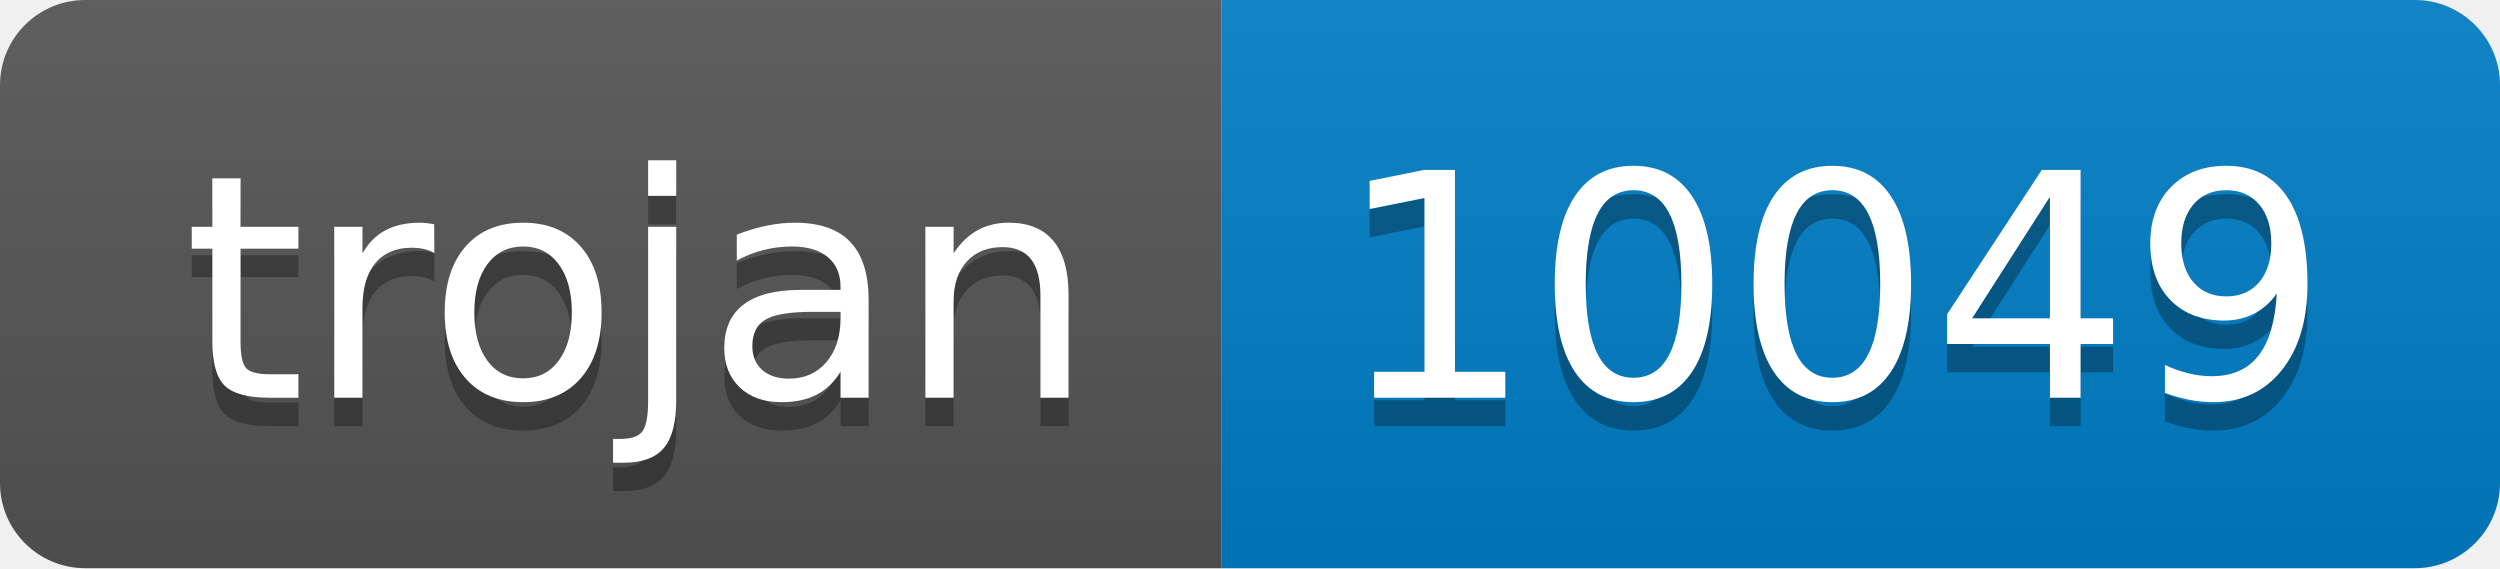
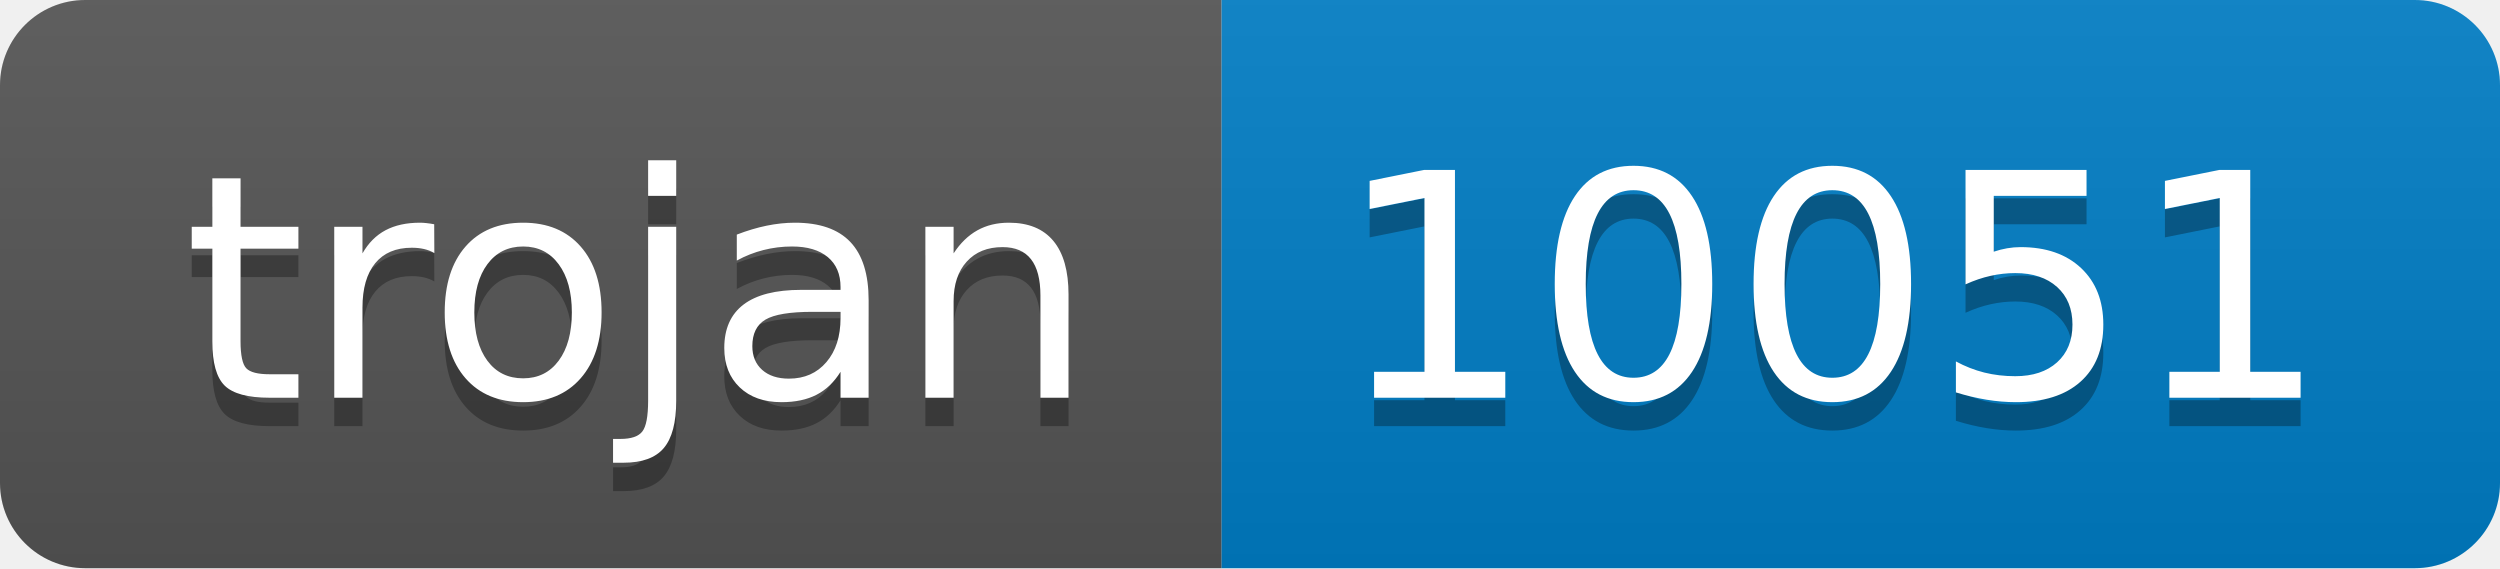
- <svg xmlns="http://www.w3.org/2000/svg" width="88" height="20" role="img" aria-label="trojan: 10049">
+ <svg xmlns="http://www.w3.org/2000/svg" width="88" height="20" role="img" aria-label="trojan: 10051">
  <linearGradient id="s" x2="0" y2="100%">
    <stop offset="0" stop-color="#bbb" stop-opacity=".1" />
    <stop offset="1" stop-opacity=".1" />
  </linearGradient>
  <clipPath id="r">
    <rect width="88" height="20" rx="3" fill="#fff" />
  </clipPath>
  <g clip-path="url(#r)">
    <rect width="43" height="20" fill="#555" />
    <rect x="43" width="45" height="20" fill="#007ec6" />
    <rect width="88" height="20" fill="url(#s)" />
  </g>
  <g fill="#fff" text-anchor="middle" font-family="Verdana,Geneva,DejaVu Sans,sans-serif" text-rendering="geometricPrecision" font-size="110">
    <text aria-hidden="true" x="225" y="150" fill="#010101" fill-opacity=".3" transform="scale(.1)" textLength="330">trojan</text>
    <text x="225" y="140" transform="scale(.1)" fill="#fff" textLength="330">trojan</text>
-     <text aria-hidden="true" x="645" y="150" fill="#010101" fill-opacity=".3" transform="scale(.1)" textLength="350">10049</text>
-     <text x="645" y="140" transform="scale(.1)" fill="#fff" textLength="350">10049</text>
+     <text aria-hidden="true" x="645" y="150" fill="#010101" fill-opacity=".3" transform="scale(.1)" textLength="350">10051</text>
+     <text x="645" y="140" transform="scale(.1)" fill="#fff" textLength="350">10051</text>
  </g>
</svg>
